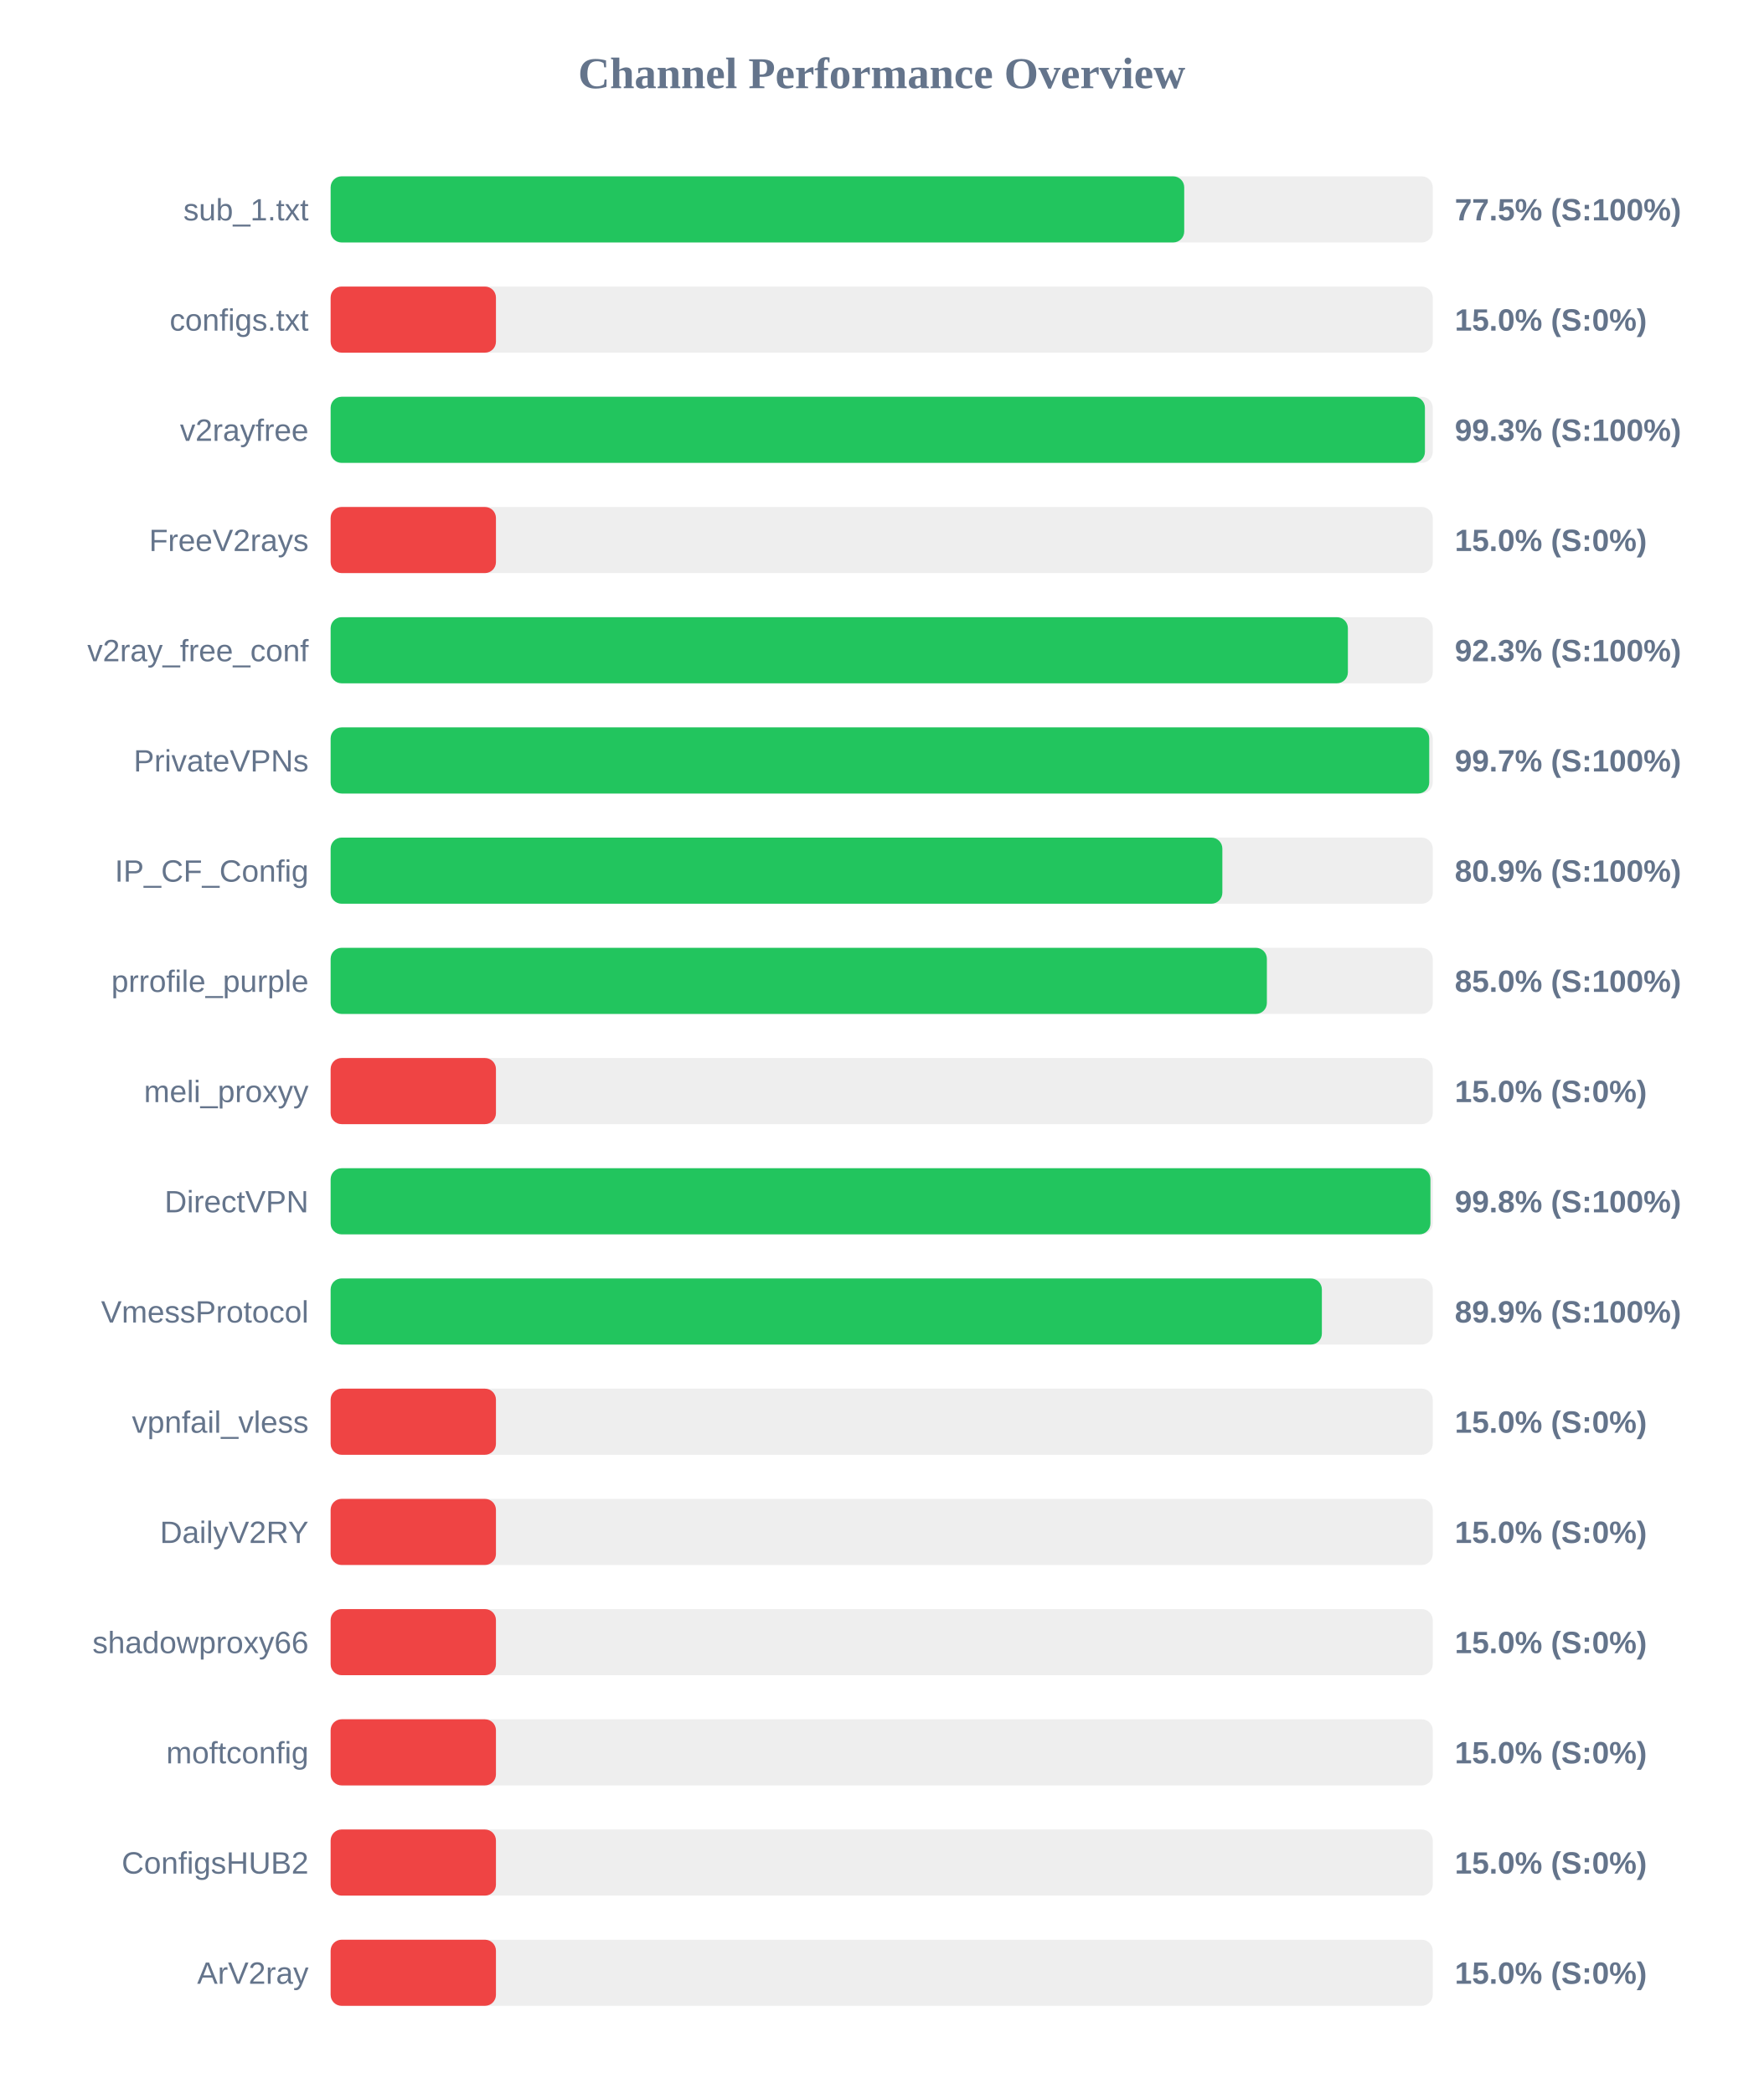
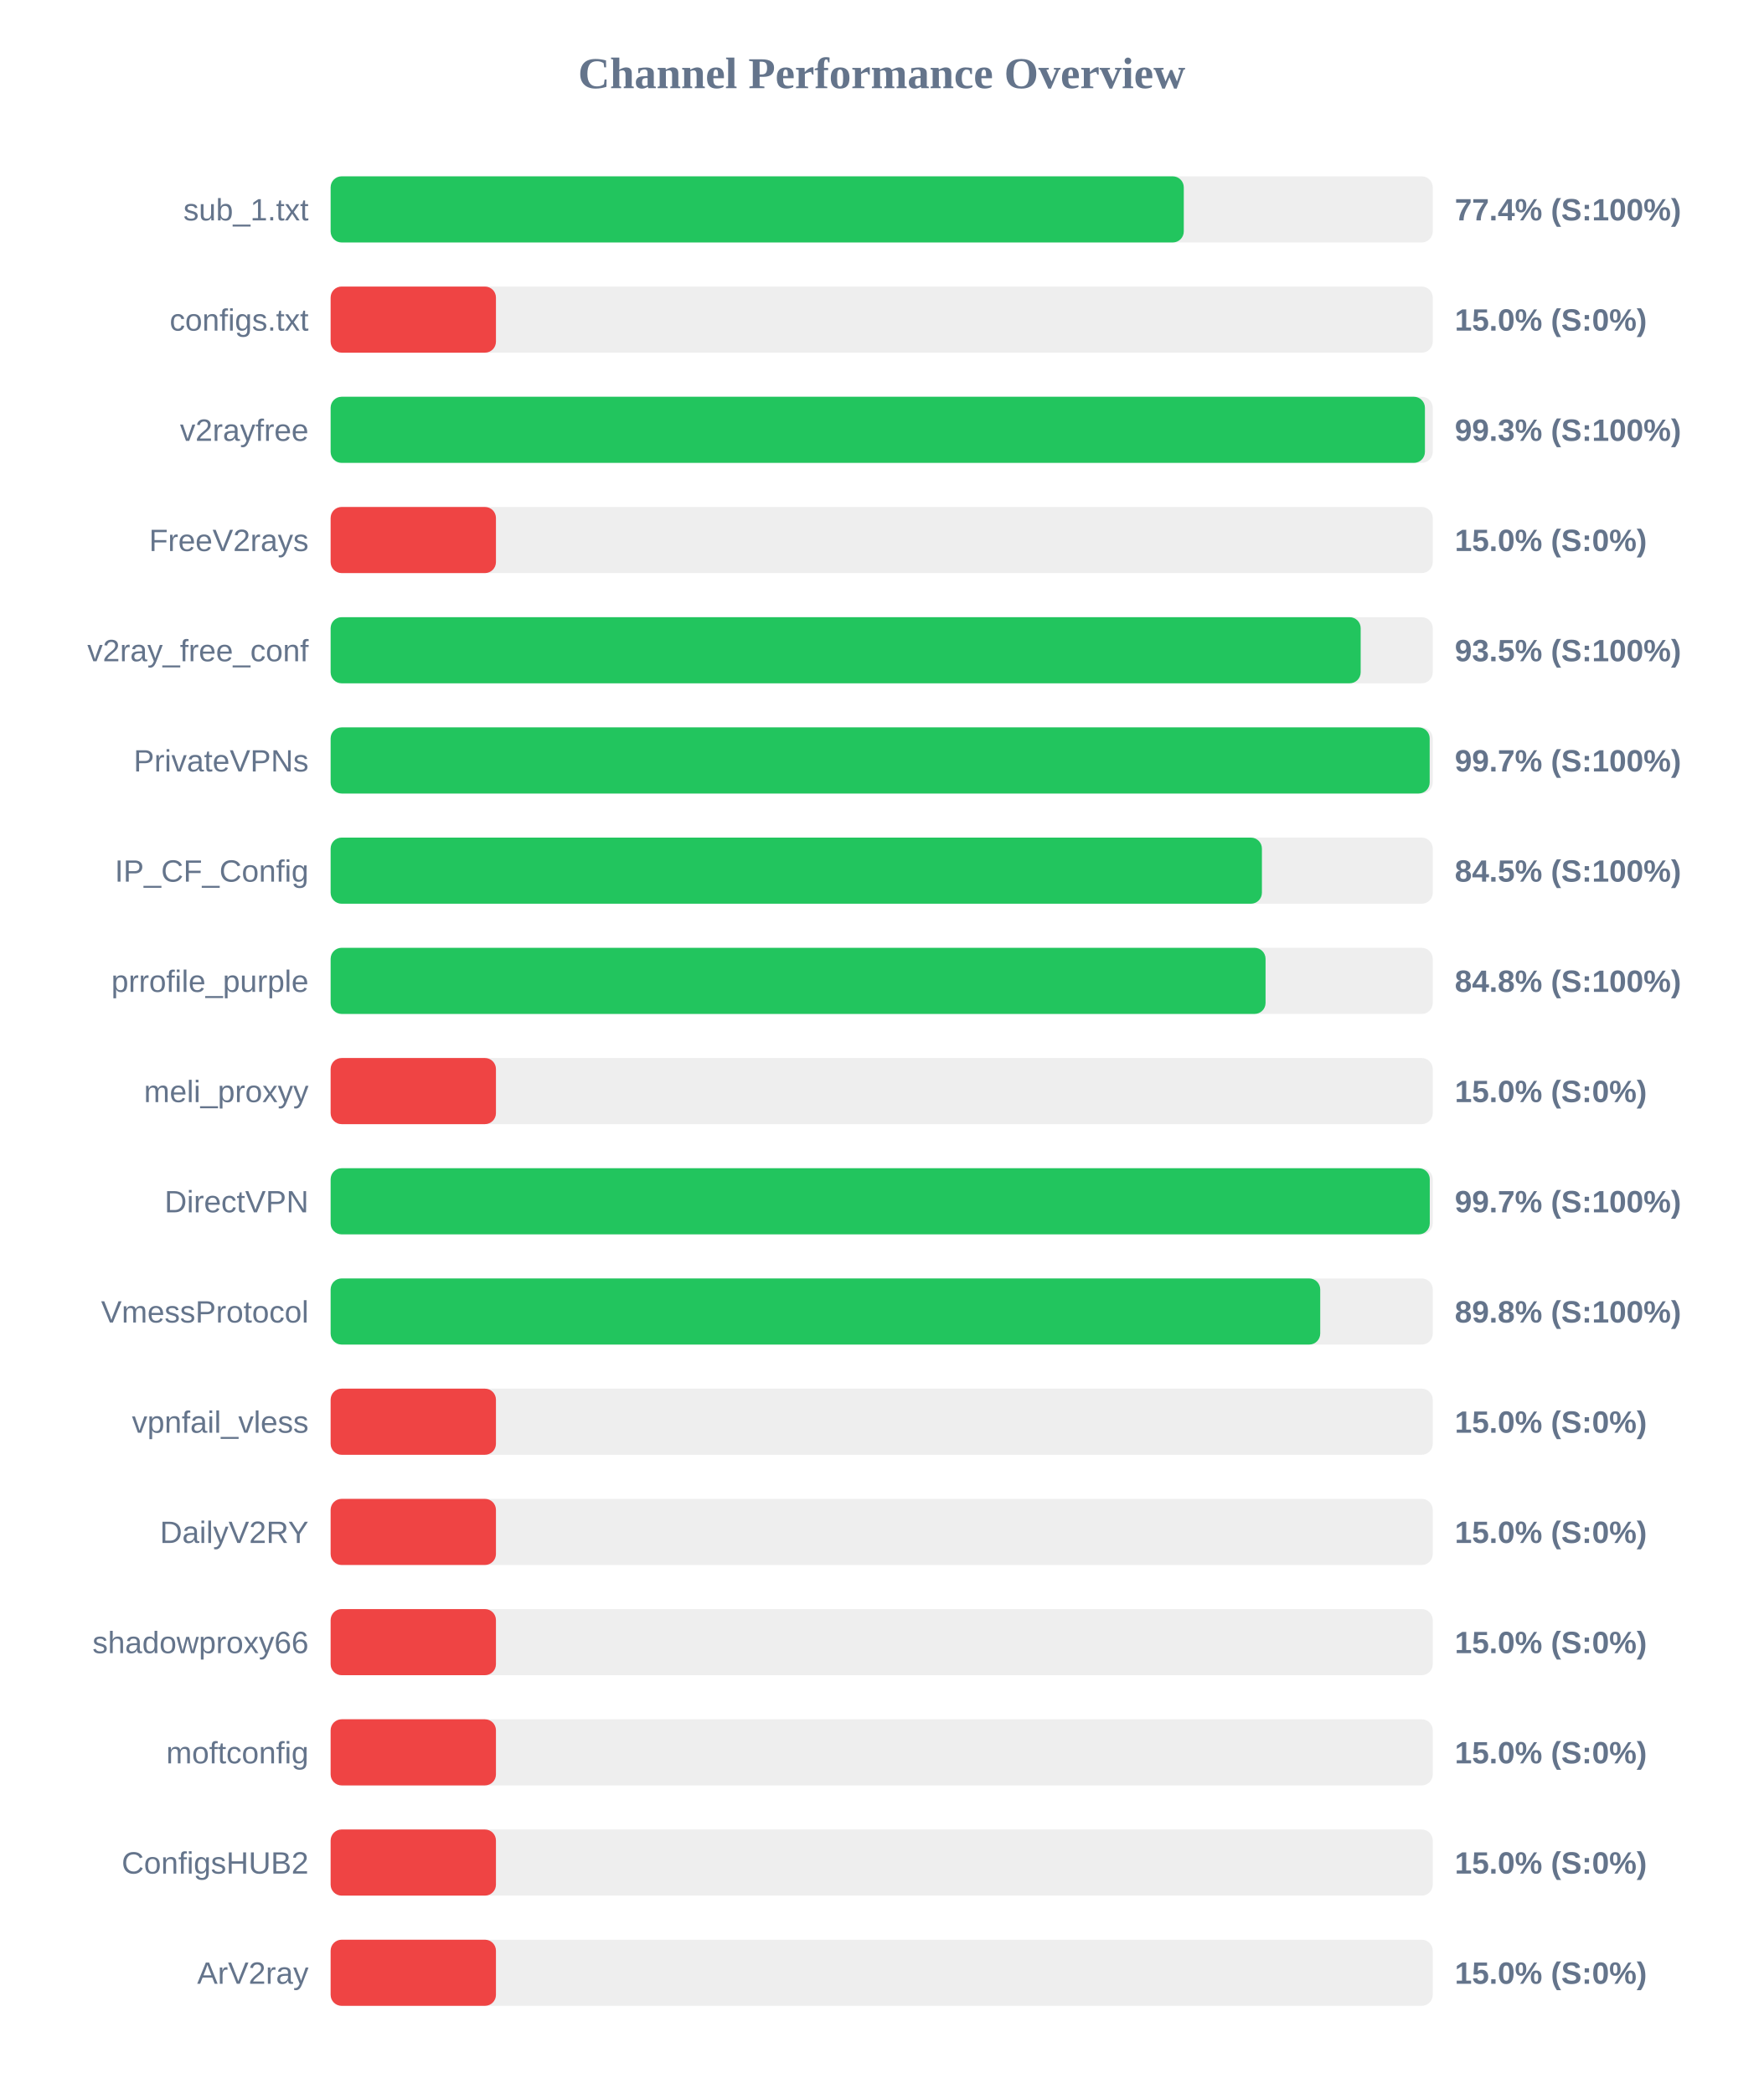
<svg xmlns="http://www.w3.org/2000/svg" width="800" height="950" version="1.1">
  <style>
        .row { font: 14px Arial; fill: #64748b; }
        .score { font: bold 14px Arial; fill: #64748b; }
    </style>
  <text x="400" y="40" text-anchor="middle" font-size="20px" font-weight="bold" fill="#64748b">Channel Performance Overview</text>
  <rect x="150" y="80" width="500" height="30" fill="#eee" rx="5" />
-   <rect x="150" y="80" width="387.25" height="30" fill="#22c55e" rx="5" />
+   <rect x="150" y="80" width="387.05" height="30" fill="#22c55e" rx="5" />
  <text x="140" y="100" text-anchor="end" class="row">sub_1.txt</text>
-   <text x="660" y="100" text-anchor="start" class="score">77.5% (S:100%)</text>
+   <text x="660" y="100" text-anchor="start" class="score">77.4% (S:100%)</text>
  <rect x="150" y="130" width="500" height="30" fill="#eee" rx="5" />
  <rect x="150" y="130" width="75.0" height="30" fill="#ef4444" rx="5" />
  <text x="140" y="150" text-anchor="end" class="row">configs.txt</text>
  <text x="660" y="150" text-anchor="start" class="score">15.0% (S:0%)</text>
  <rect x="150" y="180" width="500" height="30" fill="#eee" rx="5" />
  <rect x="150" y="180" width="496.45" height="30" fill="#22c55e" rx="5" />
  <text x="140" y="200" text-anchor="end" class="row">v2rayfree</text>
  <text x="660" y="200" text-anchor="start" class="score">99.3% (S:100%)</text>
  <rect x="150" y="230" width="500" height="30" fill="#eee" rx="5" />
  <rect x="150" y="230" width="75.0" height="30" fill="#ef4444" rx="5" />
  <text x="140" y="250" text-anchor="end" class="row">FreeV2rays</text>
  <text x="660" y="250" text-anchor="start" class="score">15.0% (S:0%)</text>
  <rect x="150" y="280" width="500" height="30" fill="#eee" rx="5" />
-   <rect x="150" y="280" width="461.5" height="30" fill="#22c55e" rx="5" />
+   <rect x="150" y="280" width="467.3" height="30" fill="#22c55e" rx="5" />
  <text x="140" y="300" text-anchor="end" class="row">v2ray_free_conf</text>
-   <text x="660" y="300" text-anchor="start" class="score">92.3% (S:100%)</text>
+   <text x="660" y="300" text-anchor="start" class="score">93.5% (S:100%)</text>
  <rect x="150" y="330" width="500" height="30" fill="#eee" rx="5" />
-   <rect x="150" y="330" width="498.4" height="30" fill="#22c55e" rx="5" />
+   <rect x="150" y="330" width="498.6" height="30" fill="#22c55e" rx="5" />
  <text x="140" y="350" text-anchor="end" class="row">PrivateVPNs</text>
  <text x="660" y="350" text-anchor="start" class="score">99.7% (S:100%)</text>
  <rect x="150" y="380" width="500" height="30" fill="#eee" rx="5" />
-   <rect x="150" y="380" width="404.55" height="30" fill="#22c55e" rx="5" />
+   <rect x="150" y="380" width="422.5" height="30" fill="#22c55e" rx="5" />
  <text x="140" y="400" text-anchor="end" class="row">IP_CF_Config</text>
-   <text x="660" y="400" text-anchor="start" class="score">80.9% (S:100%)</text>
+   <text x="660" y="400" text-anchor="start" class="score">84.5% (S:100%)</text>
  <rect x="150" y="430" width="500" height="30" fill="#eee" rx="5" />
-   <rect x="150" y="430" width="424.75" height="30" fill="#22c55e" rx="5" />
+   <rect x="150" y="430" width="424.15" height="30" fill="#22c55e" rx="5" />
  <text x="140" y="450" text-anchor="end" class="row">prrofile_purple</text>
-   <text x="660" y="450" text-anchor="start" class="score">85.0% (S:100%)</text>
+   <text x="660" y="450" text-anchor="start" class="score">84.8% (S:100%)</text>
  <rect x="150" y="480" width="500" height="30" fill="#eee" rx="5" />
  <rect x="150" y="480" width="75.0" height="30" fill="#ef4444" rx="5" />
  <text x="140" y="500" text-anchor="end" class="row">meli_proxyy</text>
  <text x="660" y="500" text-anchor="start" class="score">15.0% (S:0%)</text>
  <rect x="150" y="530" width="500" height="30" fill="#eee" rx="5" />
-   <rect x="150" y="530" width="498.95" height="30" fill="#22c55e" rx="5" />
+   <rect x="150" y="530" width="498.65" height="30" fill="#22c55e" rx="5" />
  <text x="140" y="550" text-anchor="end" class="row">DirectVPN</text>
-   <text x="660" y="550" text-anchor="start" class="score">99.8% (S:100%)</text>
+   <text x="660" y="550" text-anchor="start" class="score">99.7% (S:100%)</text>
  <rect x="150" y="580" width="500" height="30" fill="#eee" rx="5" />
-   <rect x="150" y="580" width="449.7" height="30" fill="#22c55e" rx="5" />
+   <rect x="150" y="580" width="448.95" height="30" fill="#22c55e" rx="5" />
  <text x="140" y="600" text-anchor="end" class="row">VmessProtocol</text>
-   <text x="660" y="600" text-anchor="start" class="score">89.9% (S:100%)</text>
+   <text x="660" y="600" text-anchor="start" class="score">89.8% (S:100%)</text>
  <rect x="150" y="630" width="500" height="30" fill="#eee" rx="5" />
  <rect x="150" y="630" width="75.0" height="30" fill="#ef4444" rx="5" />
  <text x="140" y="650" text-anchor="end" class="row">vpnfail_vless</text>
  <text x="660" y="650" text-anchor="start" class="score">15.0% (S:0%)</text>
  <rect x="150" y="680" width="500" height="30" fill="#eee" rx="5" />
  <rect x="150" y="680" width="75.0" height="30" fill="#ef4444" rx="5" />
  <text x="140" y="700" text-anchor="end" class="row">DailyV2RY</text>
  <text x="660" y="700" text-anchor="start" class="score">15.0% (S:0%)</text>
  <rect x="150" y="730" width="500" height="30" fill="#eee" rx="5" />
  <rect x="150" y="730" width="75.0" height="30" fill="#ef4444" rx="5" />
  <text x="140" y="750" text-anchor="end" class="row">shadowproxy66</text>
  <text x="660" y="750" text-anchor="start" class="score">15.0% (S:0%)</text>
  <rect x="150" y="780" width="500" height="30" fill="#eee" rx="5" />
  <rect x="150" y="780" width="75.0" height="30" fill="#ef4444" rx="5" />
  <text x="140" y="800" text-anchor="end" class="row">moftconfig</text>
  <text x="660" y="800" text-anchor="start" class="score">15.0% (S:0%)</text>
  <rect x="150" y="830" width="500" height="30" fill="#eee" rx="5" />
  <rect x="150" y="830" width="75.0" height="30" fill="#ef4444" rx="5" />
  <text x="140" y="850" text-anchor="end" class="row">ConfigsHUB2</text>
  <text x="660" y="850" text-anchor="start" class="score">15.0% (S:0%)</text>
  <rect x="150" y="880" width="500" height="30" fill="#eee" rx="5" />
  <rect x="150" y="880" width="75.0" height="30" fill="#ef4444" rx="5" />
  <text x="140" y="900" text-anchor="end" class="row">ArV2ray</text>
  <text x="660" y="900" text-anchor="start" class="score">15.0% (S:0%)</text>
</svg>
